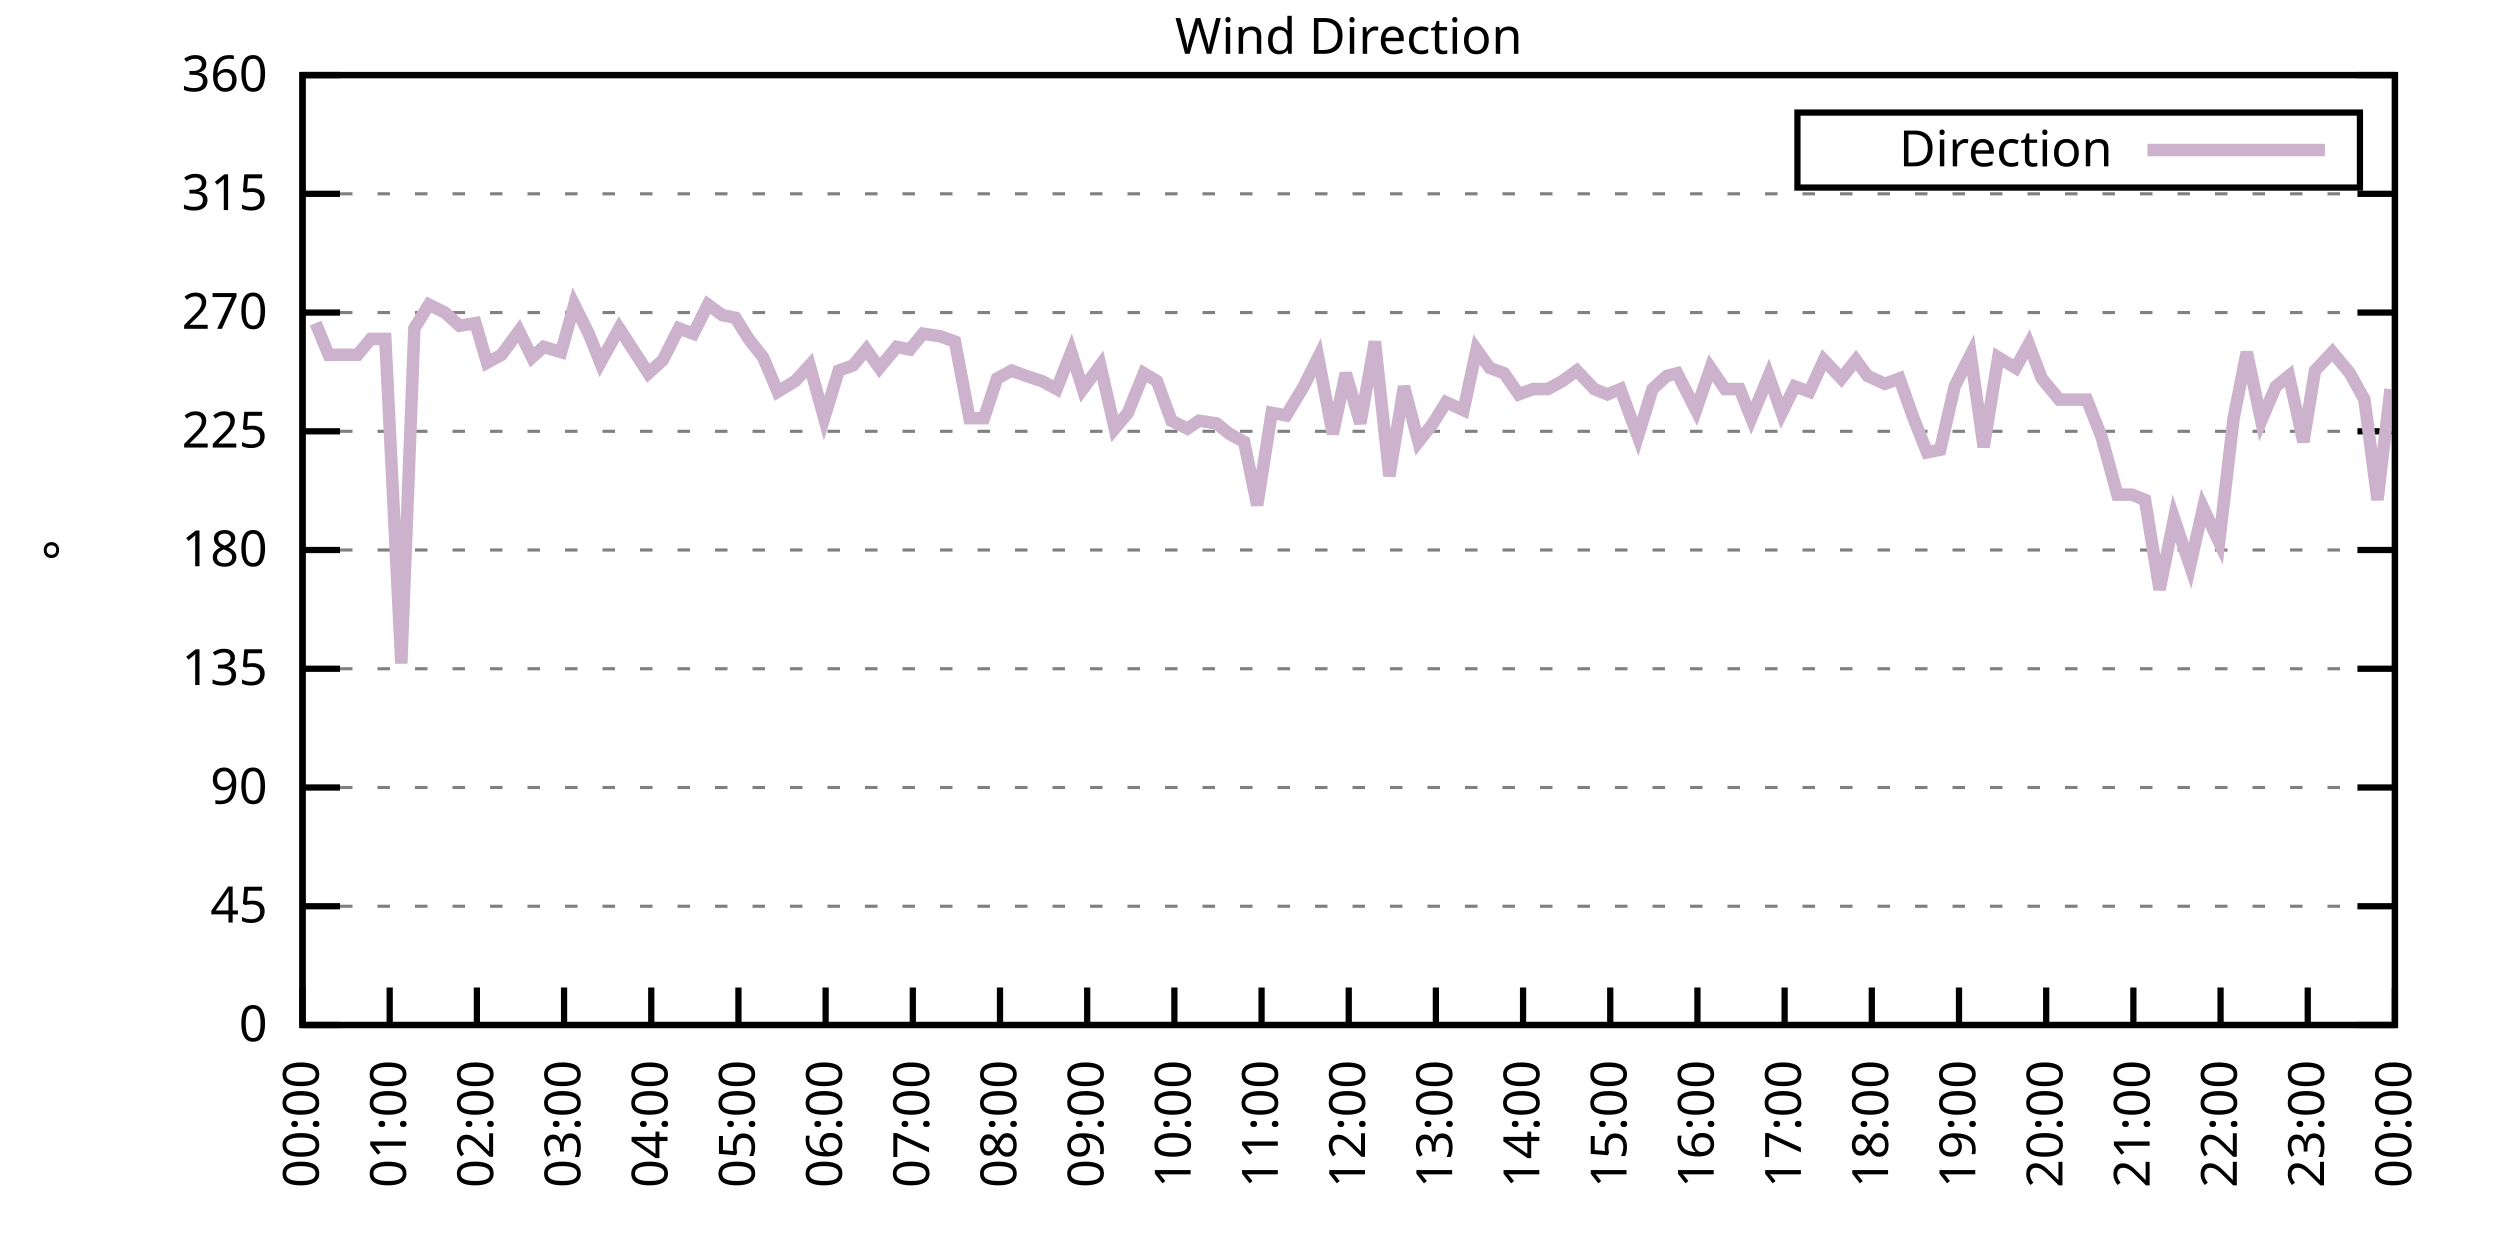
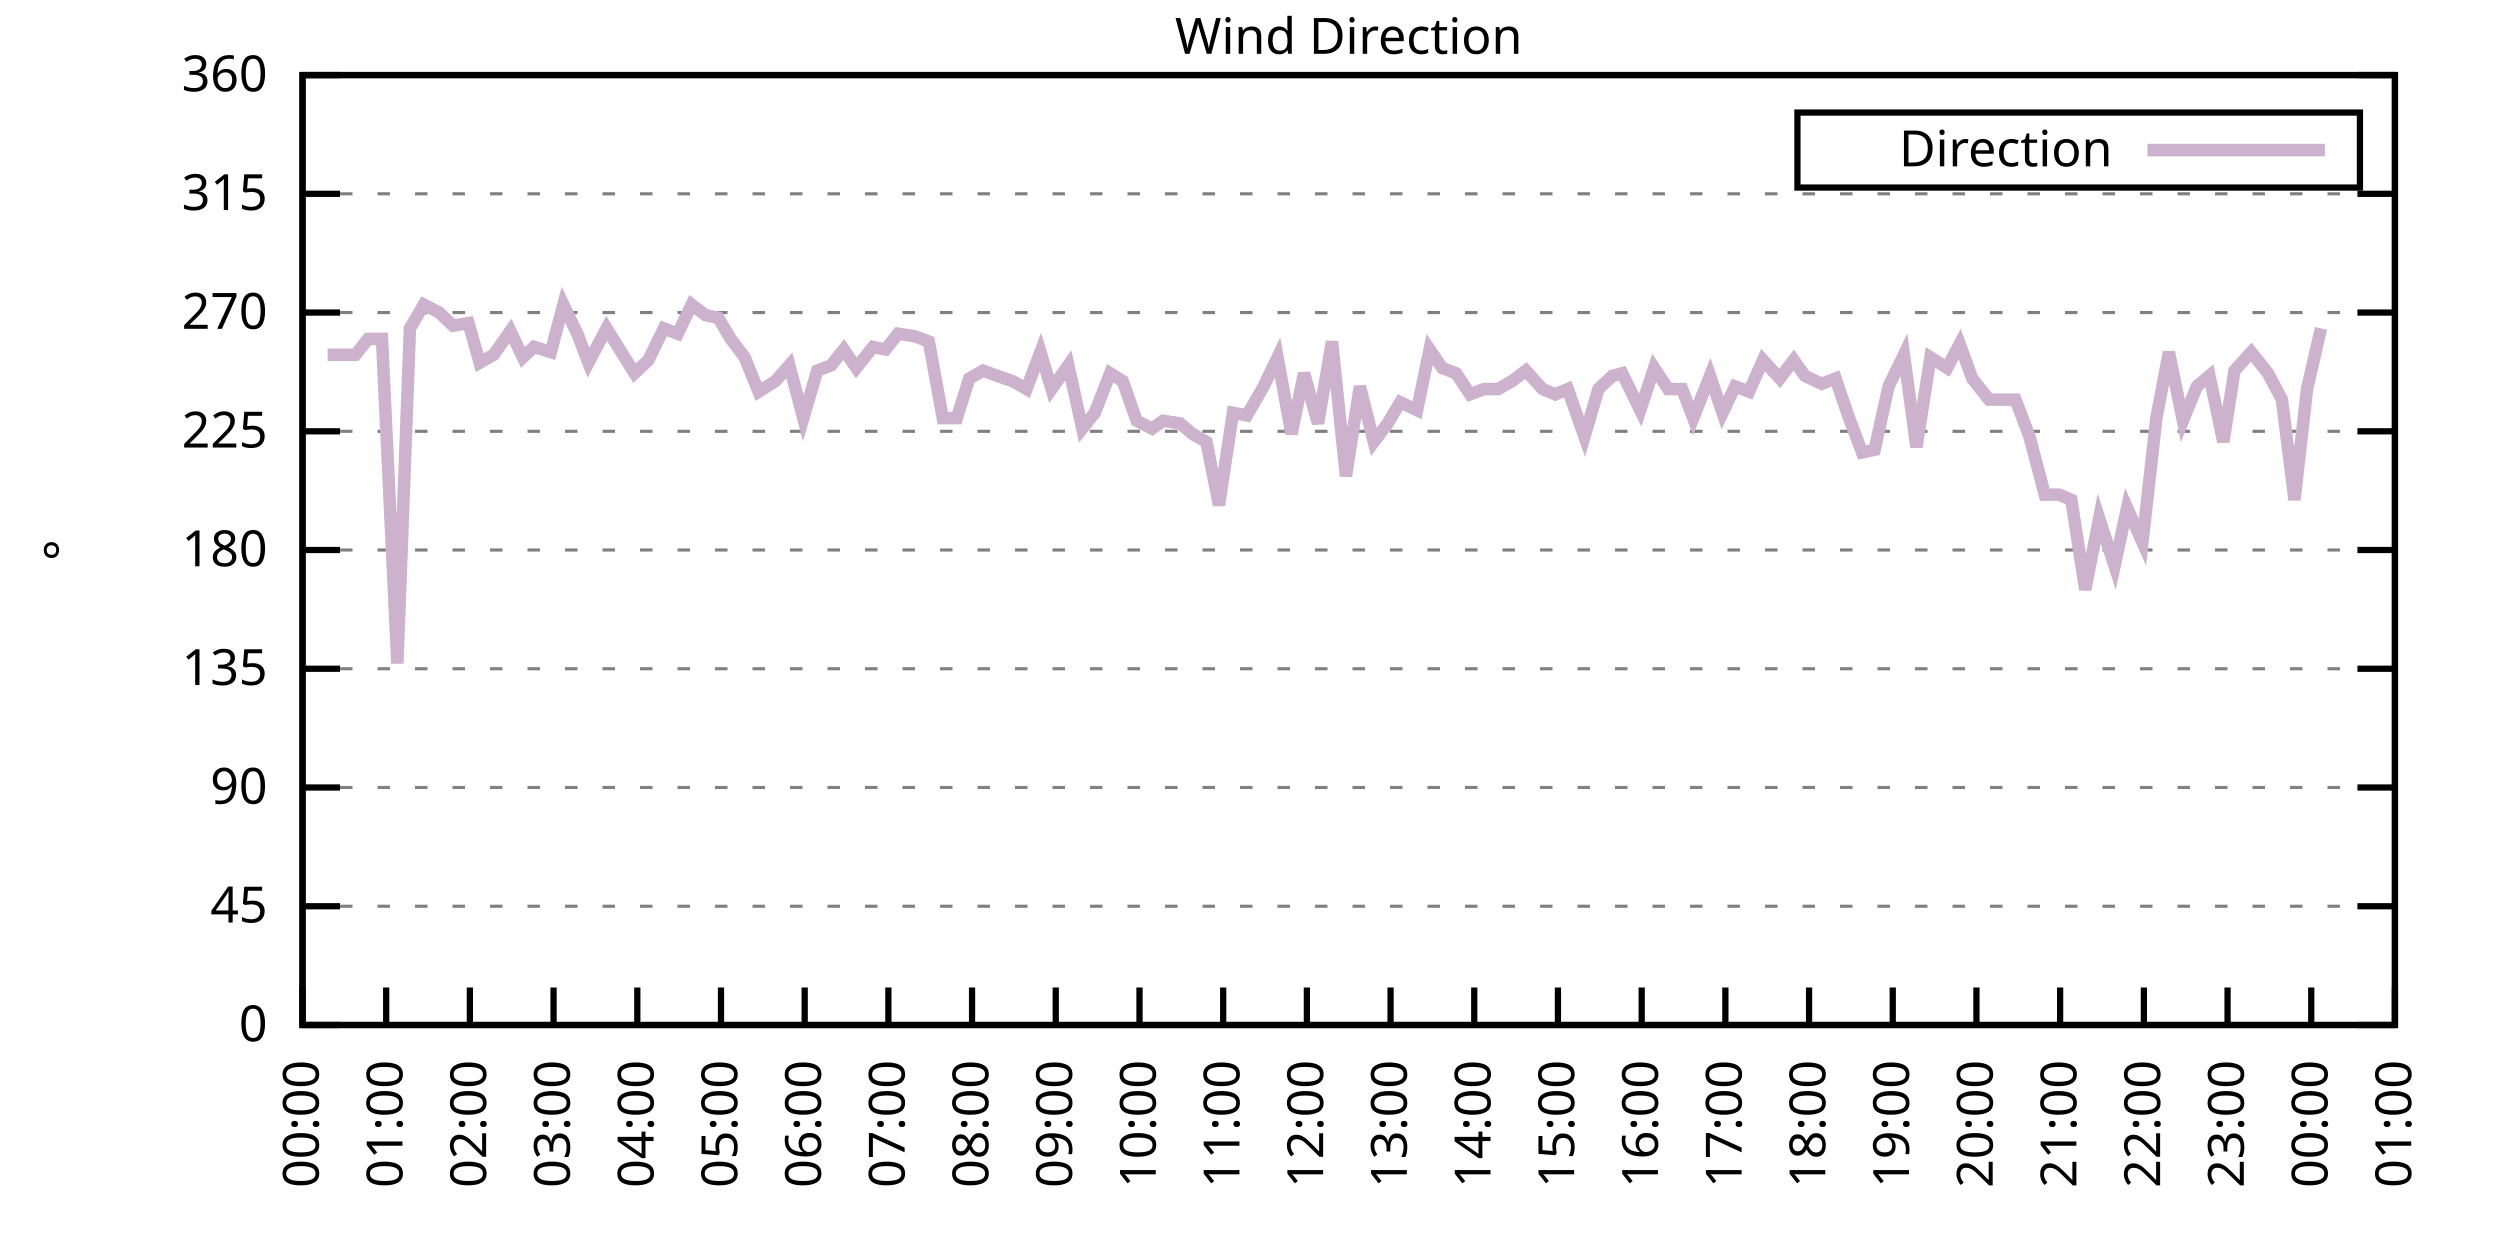
<svg xmlns="http://www.w3.org/2000/svg" xmlns:xlink="http://www.w3.org/1999/xlink" width="400" height="200" viewBox="0 0 400 200">
  <g id="gnuplot_canvas">
    <rect x="0" y="0" width="400" height="200" fill="none" />
    <defs>
      <circle id="gpDot" r="0.5" stroke-width="0.5" stroke="currentColor" />
      <path id="gpPt0" stroke-width="0.333" stroke="currentColor" d="M-1,0 h2 M0,-1 v2" />
      <path id="gpPt1" stroke-width="0.333" stroke="currentColor" d="M-1,-1 L1,1 M1,-1 L-1,1" />
      <path id="gpPt2" stroke-width="0.333" stroke="currentColor" d="M-1,0 L1,0 M0,-1 L0,1 M-1,-1 L1,1 M-1,1 L1,-1" />
      <rect id="gpPt3" stroke-width="0.333" stroke="currentColor" x="-1" y="-1" width="2" height="2" />
      <rect id="gpPt4" stroke-width="0.333" stroke="currentColor" fill="currentColor" x="-1" y="-1" width="2" height="2" />
      <circle id="gpPt5" stroke-width="0.333" stroke="currentColor" cx="0" cy="0" r="1" />
      <use xlink:href="#gpPt5" id="gpPt6" fill="currentColor" stroke="none" />
      <path id="gpPt7" stroke-width="0.333" stroke="currentColor" d="M0,-1.33 L-1.33,0.67 L1.33,0.67 z" />
      <use xlink:href="#gpPt7" id="gpPt8" fill="currentColor" stroke="none" />
      <use xlink:href="#gpPt7" id="gpPt9" stroke="currentColor" transform="rotate(180)" />
      <use xlink:href="#gpPt9" id="gpPt10" fill="currentColor" stroke="none" />
      <use xlink:href="#gpPt3" id="gpPt11" stroke="currentColor" transform="rotate(45)" />
      <use xlink:href="#gpPt11" id="gpPt12" fill="currentColor" stroke="none" />
      <path id="gpPt13" stroke-width="0.333" stroke="currentColor" d="M0,1.330 L1.265,0.411 L0.782,-1.067 L-0.782,-1.076 L-1.265,0.411 z" />
      <use xlink:href="#gpPt13" id="gpPt14" fill="currentColor" stroke="none" />
      <filter id="textbox" filterUnits="objectBoundingBox" x="0" y="0" height="1" width="1">
        <feFlood flood-color="white" flood-opacity="1" result="bgnd" />
        <feComposite in="SourceGraphic" in2="bgnd" operator="atop" />
      </filter>
      <filter id="greybox" filterUnits="objectBoundingBox" x="0" y="0" height="1" width="1">
        <feFlood flood-color="lightgrey" flood-opacity="1" result="grey" />
        <feComposite in="SourceGraphic" in2="grey" operator="atop" />
      </filter>
    </defs>
    <g fill="none" color="white" stroke="currentColor" stroke-width="1.00" stroke-linecap="butt" stroke-linejoin="miter">
</g>
    <g fill="none" color="black" stroke="currentColor" stroke-width="1.00" stroke-linecap="butt" stroke-linejoin="miter">
      <g stroke="none" shape-rendering="crispEdges">
        <polygon fill="rgb(255, 255, 255)" points="48.40,164.00 383.18,164.00 383.18,12.02 48.40,12.02 " />
      </g>
    </g>
    <g fill="none" color="black" stroke="currentColor" stroke-width="1.00" stroke-linecap="butt" stroke-linejoin="miter">
</g>
    <g fill="none" color="black" stroke="black" stroke-width="0.50" stroke-linecap="butt" stroke-linejoin="miter">
</g>
    <g fill="none" color="gray" stroke="currentColor" stroke-width="0.50" stroke-linecap="butt" stroke-linejoin="miter">
      <path stroke="gray" stroke-dasharray="2,4" class="gridline" d="M48.40,164.00 L383.19,164.00  " />
    </g>
    <g fill="none" color="gray" stroke="gray" stroke-width="1.00" stroke-linecap="butt" stroke-linejoin="miter">
</g>
    <g fill="none" color="black" stroke="currentColor" stroke-width="1.00" stroke-linecap="butt" stroke-linejoin="miter">
      <path stroke="black" d="M48.40,164.00 L54.40,164.00 M383.19,164.00 L377.19,164.00  " />
      <g transform="translate(42.80,166.60)" stroke="none" fill="black" font-family="Sans" font-size="8.00" text-anchor="end">
        <text>
          <tspan font-family="Sans"> 0</tspan>
        </text>
      </g>
    </g>
    <g fill="none" color="black" stroke="currentColor" stroke-width="1.00" stroke-linecap="butt" stroke-linejoin="miter">
</g>
    <g fill="none" color="black" stroke="black" stroke-width="0.50" stroke-linecap="butt" stroke-linejoin="miter">
</g>
    <g fill="none" color="gray" stroke="currentColor" stroke-width="0.50" stroke-linecap="butt" stroke-linejoin="miter">
      <path stroke="gray" stroke-dasharray="2,4" class="gridline" d="M48.40,145.00 L383.19,145.00  " />
    </g>
    <g fill="none" color="gray" stroke="gray" stroke-width="1.00" stroke-linecap="butt" stroke-linejoin="miter">
</g>
    <g fill="none" color="black" stroke="currentColor" stroke-width="1.00" stroke-linecap="butt" stroke-linejoin="miter">
      <path stroke="black" d="M48.40,145.00 L54.40,145.00 M383.19,145.00 L377.19,145.00  " />
      <g transform="translate(42.80,147.60)" stroke="none" fill="black" font-family="Sans" font-size="8.00" text-anchor="end">
        <text>
          <tspan font-family="Sans"> 45</tspan>
        </text>
      </g>
    </g>
    <g fill="none" color="black" stroke="currentColor" stroke-width="1.00" stroke-linecap="butt" stroke-linejoin="miter">
</g>
    <g fill="none" color="black" stroke="black" stroke-width="0.50" stroke-linecap="butt" stroke-linejoin="miter">
</g>
    <g fill="none" color="gray" stroke="currentColor" stroke-width="0.50" stroke-linecap="butt" stroke-linejoin="miter">
      <path stroke="gray" stroke-dasharray="2,4" class="gridline" d="M48.40,126.00 L383.19,126.00  " />
    </g>
    <g fill="none" color="gray" stroke="gray" stroke-width="1.00" stroke-linecap="butt" stroke-linejoin="miter">
</g>
    <g fill="none" color="black" stroke="currentColor" stroke-width="1.00" stroke-linecap="butt" stroke-linejoin="miter">
      <path stroke="black" d="M48.40,126.00 L54.40,126.00 M383.19,126.00 L377.19,126.00  " />
      <g transform="translate(42.80,128.60)" stroke="none" fill="black" font-family="Sans" font-size="8.00" text-anchor="end">
        <text>
          <tspan font-family="Sans"> 90</tspan>
        </text>
      </g>
    </g>
    <g fill="none" color="black" stroke="currentColor" stroke-width="1.00" stroke-linecap="butt" stroke-linejoin="miter">
</g>
    <g fill="none" color="black" stroke="black" stroke-width="0.50" stroke-linecap="butt" stroke-linejoin="miter">
</g>
    <g fill="none" color="gray" stroke="currentColor" stroke-width="0.50" stroke-linecap="butt" stroke-linejoin="miter">
      <path stroke="gray" stroke-dasharray="2,4" class="gridline" d="M48.40,107.00 L383.19,107.00  " />
    </g>
    <g fill="none" color="gray" stroke="gray" stroke-width="1.00" stroke-linecap="butt" stroke-linejoin="miter">
</g>
    <g fill="none" color="black" stroke="currentColor" stroke-width="1.00" stroke-linecap="butt" stroke-linejoin="miter">
      <path stroke="black" d="M48.40,107.00 L54.40,107.00 M383.19,107.00 L377.19,107.00  " />
      <g transform="translate(42.80,109.60)" stroke="none" fill="black" font-family="Sans" font-size="8.00" text-anchor="end">
        <text>
          <tspan font-family="Sans"> 135</tspan>
        </text>
      </g>
    </g>
    <g fill="none" color="black" stroke="currentColor" stroke-width="1.00" stroke-linecap="butt" stroke-linejoin="miter">
</g>
    <g fill="none" color="black" stroke="black" stroke-width="0.50" stroke-linecap="butt" stroke-linejoin="miter">
</g>
    <g fill="none" color="gray" stroke="currentColor" stroke-width="0.50" stroke-linecap="butt" stroke-linejoin="miter">
      <path stroke="gray" stroke-dasharray="2,4" class="gridline" d="M48.40,88.00 L383.19,88.00  " />
    </g>
    <g fill="none" color="gray" stroke="gray" stroke-width="1.00" stroke-linecap="butt" stroke-linejoin="miter">
</g>
    <g fill="none" color="black" stroke="currentColor" stroke-width="1.00" stroke-linecap="butt" stroke-linejoin="miter">
      <path stroke="black" d="M48.40,88.00 L54.40,88.00 M383.19,88.00 L377.19,88.00  " />
      <g transform="translate(42.80,90.60)" stroke="none" fill="black" font-family="Sans" font-size="8.00" text-anchor="end">
        <text>
          <tspan font-family="Sans"> 180</tspan>
        </text>
      </g>
    </g>
    <g fill="none" color="black" stroke="currentColor" stroke-width="1.00" stroke-linecap="butt" stroke-linejoin="miter">
</g>
    <g fill="none" color="black" stroke="black" stroke-width="0.50" stroke-linecap="butt" stroke-linejoin="miter">
</g>
    <g fill="none" color="gray" stroke="currentColor" stroke-width="0.50" stroke-linecap="butt" stroke-linejoin="miter">
      <path stroke="gray" stroke-dasharray="2,4" class="gridline" d="M48.40,69.01 L383.19,69.01  " />
    </g>
    <g fill="none" color="gray" stroke="gray" stroke-width="1.00" stroke-linecap="butt" stroke-linejoin="miter">
</g>
    <g fill="none" color="black" stroke="currentColor" stroke-width="1.00" stroke-linecap="butt" stroke-linejoin="miter">
      <path stroke="black" d="M48.40,69.01 L54.40,69.01 M383.19,69.01 L377.19,69.01  " />
      <g transform="translate(42.80,71.61)" stroke="none" fill="black" font-family="Sans" font-size="8.00" text-anchor="end">
        <text>
          <tspan font-family="Sans"> 225</tspan>
        </text>
      </g>
    </g>
    <g fill="none" color="black" stroke="currentColor" stroke-width="1.00" stroke-linecap="butt" stroke-linejoin="miter">
</g>
    <g fill="none" color="black" stroke="black" stroke-width="0.50" stroke-linecap="butt" stroke-linejoin="miter">
</g>
    <g fill="none" color="gray" stroke="currentColor" stroke-width="0.50" stroke-linecap="butt" stroke-linejoin="miter">
      <path stroke="gray" stroke-dasharray="2,4" class="gridline" d="M48.40,50.01 L383.19,50.01  " />
    </g>
    <g fill="none" color="gray" stroke="gray" stroke-width="1.00" stroke-linecap="butt" stroke-linejoin="miter">
</g>
    <g fill="none" color="black" stroke="currentColor" stroke-width="1.00" stroke-linecap="butt" stroke-linejoin="miter">
      <path stroke="black" d="M48.40,50.01 L54.40,50.01 M383.19,50.01 L377.19,50.01  " />
      <g transform="translate(42.80,52.61)" stroke="none" fill="black" font-family="Sans" font-size="8.00" text-anchor="end">
        <text>
          <tspan font-family="Sans"> 270</tspan>
        </text>
      </g>
    </g>
    <g fill="none" color="black" stroke="currentColor" stroke-width="1.00" stroke-linecap="butt" stroke-linejoin="miter">
</g>
    <g fill="none" color="black" stroke="black" stroke-width="0.50" stroke-linecap="butt" stroke-linejoin="miter">
</g>
    <g fill="none" color="gray" stroke="currentColor" stroke-width="0.50" stroke-linecap="butt" stroke-linejoin="miter">
      <path stroke="gray" stroke-dasharray="2,4" class="gridline" d="M48.40,31.01 L383.19,31.01  " />
    </g>
    <g fill="none" color="gray" stroke="gray" stroke-width="1.00" stroke-linecap="butt" stroke-linejoin="miter">
</g>
    <g fill="none" color="black" stroke="currentColor" stroke-width="1.00" stroke-linecap="butt" stroke-linejoin="miter">
      <path stroke="black" d="M48.40,31.01 L54.40,31.01 M383.19,31.01 L377.19,31.01  " />
      <g transform="translate(42.80,33.61)" stroke="none" fill="black" font-family="Sans" font-size="8.00" text-anchor="end">
        <text>
          <tspan font-family="Sans"> 315</tspan>
        </text>
      </g>
    </g>
    <g fill="none" color="black" stroke="currentColor" stroke-width="1.00" stroke-linecap="butt" stroke-linejoin="miter">
</g>
    <g fill="none" color="black" stroke="black" stroke-width="0.50" stroke-linecap="butt" stroke-linejoin="miter">
</g>
    <g fill="none" color="gray" stroke="currentColor" stroke-width="0.50" stroke-linecap="butt" stroke-linejoin="miter">
      <path stroke="gray" stroke-dasharray="2,4" class="gridline" d="M48.40,12.01 L383.19,12.01  " />
    </g>
    <g fill="none" color="gray" stroke="gray" stroke-width="1.00" stroke-linecap="butt" stroke-linejoin="miter">
</g>
    <g fill="none" color="black" stroke="currentColor" stroke-width="1.00" stroke-linecap="butt" stroke-linejoin="miter">
      <path stroke="black" d="M48.40,12.01 L54.40,12.01 M383.19,12.01 L377.19,12.01  " />
      <g transform="translate(42.80,14.61)" stroke="none" fill="black" font-family="Sans" font-size="8.00" text-anchor="end">
        <text>
          <tspan font-family="Sans"> 360</tspan>
        </text>
      </g>
    </g>
    <g fill="none" color="black" stroke="currentColor" stroke-width="1.00" stroke-linecap="butt" stroke-linejoin="miter">
      <path stroke="black" d="M48.40,164.00 L48.40,158.00  " />
      <g transform="translate(51.00,169.60) rotate(270.00)" stroke="none" fill="black" font-family="Sans" font-size="8.00" text-anchor="end">
        <text>
          <tspan font-family="Sans">00:00</tspan>
        </text>
      </g>
    </g>
    <g fill="none" color="black" stroke="currentColor" stroke-width="1.00" stroke-linecap="butt" stroke-linejoin="miter">
-       <path stroke="black" d="M62.35,164.00 L62.35,158.00  " />
-       <g transform="translate(64.95,169.60) rotate(270.00)" stroke="none" fill="black" font-family="Sans" font-size="8.00" text-anchor="end">
+       <path stroke="black" d="M61.79,164.00 L61.79,158.00  " />
+       <g transform="translate(64.39,169.60) rotate(270.00)" stroke="none" fill="black" font-family="Sans" font-size="8.00" text-anchor="end">
        <text>
          <tspan font-family="Sans">01:00</tspan>
        </text>
      </g>
    </g>
    <g fill="none" color="black" stroke="currentColor" stroke-width="1.00" stroke-linecap="butt" stroke-linejoin="miter">
-       <path stroke="black" d="M76.30,164.00 L76.30,158.00  " />
-       <g transform="translate(78.90,169.60) rotate(270.00)" stroke="none" fill="black" font-family="Sans" font-size="8.00" text-anchor="end">
+       <path stroke="black" d="M75.18,164.00 L75.18,158.00  " />
+       <g transform="translate(77.78,169.60) rotate(270.00)" stroke="none" fill="black" font-family="Sans" font-size="8.00" text-anchor="end">
        <text>
          <tspan font-family="Sans">02:00</tspan>
        </text>
      </g>
    </g>
    <g fill="none" color="black" stroke="currentColor" stroke-width="1.00" stroke-linecap="butt" stroke-linejoin="miter">
-       <path stroke="black" d="M90.25,164.00 L90.25,158.00  " />
-       <g transform="translate(92.85,169.60) rotate(270.00)" stroke="none" fill="black" font-family="Sans" font-size="8.00" text-anchor="end">
+       <path stroke="black" d="M88.57,164.00 L88.57,158.00  " />
+       <g transform="translate(91.17,169.60) rotate(270.00)" stroke="none" fill="black" font-family="Sans" font-size="8.00" text-anchor="end">
        <text>
          <tspan font-family="Sans">03:00</tspan>
        </text>
      </g>
    </g>
    <g fill="none" color="black" stroke="currentColor" stroke-width="1.00" stroke-linecap="butt" stroke-linejoin="miter">
-       <path stroke="black" d="M104.20,164.00 L104.20,158.00  " />
-       <g transform="translate(106.80,169.60) rotate(270.00)" stroke="none" fill="black" font-family="Sans" font-size="8.00" text-anchor="end">
+       <path stroke="black" d="M101.97,164.00 L101.97,158.00  " />
+       <g transform="translate(104.57,169.60) rotate(270.00)" stroke="none" fill="black" font-family="Sans" font-size="8.00" text-anchor="end">
        <text>
          <tspan font-family="Sans">04:00</tspan>
        </text>
      </g>
    </g>
    <g fill="none" color="black" stroke="currentColor" stroke-width="1.00" stroke-linecap="butt" stroke-linejoin="miter">
-       <path stroke="black" d="M118.15,164.00 L118.15,158.00  " />
-       <g transform="translate(120.75,169.60) rotate(270.00)" stroke="none" fill="black" font-family="Sans" font-size="8.00" text-anchor="end">
+       <path stroke="black" d="M115.36,164.00 L115.36,158.00  " />
+       <g transform="translate(117.96,169.60) rotate(270.00)" stroke="none" fill="black" font-family="Sans" font-size="8.00" text-anchor="end">
        <text>
          <tspan font-family="Sans">05:00</tspan>
        </text>
      </g>
    </g>
    <g fill="none" color="black" stroke="currentColor" stroke-width="1.00" stroke-linecap="butt" stroke-linejoin="miter">
-       <path stroke="black" d="M132.10,164.00 L132.10,158.00  " />
-       <g transform="translate(134.70,169.60) rotate(270.00)" stroke="none" fill="black" font-family="Sans" font-size="8.00" text-anchor="end">
+       <path stroke="black" d="M128.75,164.00 L128.75,158.00  " />
+       <g transform="translate(131.35,169.60) rotate(270.00)" stroke="none" fill="black" font-family="Sans" font-size="8.00" text-anchor="end">
        <text>
          <tspan font-family="Sans">06:00</tspan>
        </text>
      </g>
    </g>
    <g fill="none" color="black" stroke="currentColor" stroke-width="1.00" stroke-linecap="butt" stroke-linejoin="miter">
-       <path stroke="black" d="M146.05,164.00 L146.05,158.00  " />
-       <g transform="translate(148.65,169.60) rotate(270.00)" stroke="none" fill="black" font-family="Sans" font-size="8.00" text-anchor="end">
+       <path stroke="black" d="M142.14,164.00 L142.14,158.00  " />
+       <g transform="translate(144.74,169.60) rotate(270.00)" stroke="none" fill="black" font-family="Sans" font-size="8.00" text-anchor="end">
        <text>
          <tspan font-family="Sans">07:00</tspan>
        </text>
      </g>
    </g>
    <g fill="none" color="black" stroke="currentColor" stroke-width="1.00" stroke-linecap="butt" stroke-linejoin="miter">
-       <path stroke="black" d="M160.00,164.00 L160.00,158.00  " />
-       <g transform="translate(162.60,169.60) rotate(270.00)" stroke="none" fill="black" font-family="Sans" font-size="8.00" text-anchor="end">
+       <path stroke="black" d="M155.53,164.00 L155.53,158.00  " />
+       <g transform="translate(158.13,169.60) rotate(270.00)" stroke="none" fill="black" font-family="Sans" font-size="8.00" text-anchor="end">
        <text>
          <tspan font-family="Sans">08:00</tspan>
        </text>
      </g>
    </g>
    <g fill="none" color="black" stroke="currentColor" stroke-width="1.00" stroke-linecap="butt" stroke-linejoin="miter">
-       <path stroke="black" d="M173.95,164.00 L173.95,158.00  " />
-       <g transform="translate(176.55,169.60) rotate(270.00)" stroke="none" fill="black" font-family="Sans" font-size="8.00" text-anchor="end">
+       <path stroke="black" d="M168.92,164.00 L168.92,158.00  " />
+       <g transform="translate(171.52,169.60) rotate(270.00)" stroke="none" fill="black" font-family="Sans" font-size="8.00" text-anchor="end">
        <text>
          <tspan font-family="Sans">09:00</tspan>
        </text>
      </g>
    </g>
    <g fill="none" color="black" stroke="currentColor" stroke-width="1.00" stroke-linecap="butt" stroke-linejoin="miter">
-       <path stroke="black" d="M187.90,164.00 L187.90,158.00  " />
-       <g transform="translate(190.50,169.60) rotate(270.00)" stroke="none" fill="black" font-family="Sans" font-size="8.00" text-anchor="end">
+       <path stroke="black" d="M182.32,164.00 L182.32,158.00  " />
+       <g transform="translate(184.92,169.60) rotate(270.00)" stroke="none" fill="black" font-family="Sans" font-size="8.00" text-anchor="end">
        <text>
          <tspan font-family="Sans">10:00</tspan>
        </text>
      </g>
    </g>
    <g fill="none" color="black" stroke="currentColor" stroke-width="1.00" stroke-linecap="butt" stroke-linejoin="miter">
-       <path stroke="black" d="M201.85,164.00 L201.85,158.00  " />
-       <g transform="translate(204.45,169.60) rotate(270.00)" stroke="none" fill="black" font-family="Sans" font-size="8.00" text-anchor="end">
+       <path stroke="black" d="M195.71,164.00 L195.71,158.00  " />
+       <g transform="translate(198.31,169.60) rotate(270.00)" stroke="none" fill="black" font-family="Sans" font-size="8.00" text-anchor="end">
        <text>
          <tspan font-family="Sans">11:00</tspan>
        </text>
      </g>
    </g>
    <g fill="none" color="black" stroke="currentColor" stroke-width="1.00" stroke-linecap="butt" stroke-linejoin="miter">
-       <path stroke="black" d="M215.80,164.00 L215.80,158.00  " />
-       <g transform="translate(218.40,169.60) rotate(270.00)" stroke="none" fill="black" font-family="Sans" font-size="8.00" text-anchor="end">
+       <path stroke="black" d="M209.10,164.00 L209.10,158.00  " />
+       <g transform="translate(211.70,169.60) rotate(270.00)" stroke="none" fill="black" font-family="Sans" font-size="8.00" text-anchor="end">
        <text>
          <tspan font-family="Sans">12:00</tspan>
        </text>
      </g>
    </g>
    <g fill="none" color="black" stroke="currentColor" stroke-width="1.00" stroke-linecap="butt" stroke-linejoin="miter">
-       <path stroke="black" d="M229.74,164.00 L229.74,158.00  " />
-       <g transform="translate(232.34,169.60) rotate(270.00)" stroke="none" fill="black" font-family="Sans" font-size="8.00" text-anchor="end">
+       <path stroke="black" d="M222.49,164.00 L222.49,158.00  " />
+       <g transform="translate(225.09,169.60) rotate(270.00)" stroke="none" fill="black" font-family="Sans" font-size="8.00" text-anchor="end">
        <text>
          <tspan font-family="Sans">13:00</tspan>
        </text>
      </g>
    </g>
    <g fill="none" color="black" stroke="currentColor" stroke-width="1.00" stroke-linecap="butt" stroke-linejoin="miter">
-       <path stroke="black" d="M243.69,164.00 L243.69,158.00  " />
-       <g transform="translate(246.29,169.60) rotate(270.00)" stroke="none" fill="black" font-family="Sans" font-size="8.00" text-anchor="end">
+       <path stroke="black" d="M235.88,164.00 L235.88,158.00  " />
+       <g transform="translate(238.48,169.60) rotate(270.00)" stroke="none" fill="black" font-family="Sans" font-size="8.00" text-anchor="end">
        <text>
          <tspan font-family="Sans">14:00</tspan>
        </text>
      </g>
    </g>
    <g fill="none" color="black" stroke="currentColor" stroke-width="1.00" stroke-linecap="butt" stroke-linejoin="miter">
-       <path stroke="black" d="M257.64,164.00 L257.64,158.00  " />
-       <g transform="translate(260.24,169.60) rotate(270.00)" stroke="none" fill="black" font-family="Sans" font-size="8.00" text-anchor="end">
+       <path stroke="black" d="M249.27,164.00 L249.27,158.00  " />
+       <g transform="translate(251.87,169.60) rotate(270.00)" stroke="none" fill="black" font-family="Sans" font-size="8.00" text-anchor="end">
        <text>
          <tspan font-family="Sans">15:00</tspan>
        </text>
      </g>
    </g>
    <g fill="none" color="black" stroke="currentColor" stroke-width="1.00" stroke-linecap="butt" stroke-linejoin="miter">
-       <path stroke="black" d="M271.59,164.00 L271.59,158.00  " />
-       <g transform="translate(274.19,169.60) rotate(270.00)" stroke="none" fill="black" font-family="Sans" font-size="8.00" text-anchor="end">
+       <path stroke="black" d="M262.67,164.00 L262.67,158.00  " />
+       <g transform="translate(265.27,169.60) rotate(270.00)" stroke="none" fill="black" font-family="Sans" font-size="8.00" text-anchor="end">
        <text>
          <tspan font-family="Sans">16:00</tspan>
        </text>
      </g>
    </g>
    <g fill="none" color="black" stroke="currentColor" stroke-width="1.00" stroke-linecap="butt" stroke-linejoin="miter">
-       <path stroke="black" d="M285.54,164.00 L285.54,158.00  " />
-       <g transform="translate(288.14,169.60) rotate(270.00)" stroke="none" fill="black" font-family="Sans" font-size="8.00" text-anchor="end">
+       <path stroke="black" d="M276.06,164.00 L276.06,158.00  " />
+       <g transform="translate(278.66,169.60) rotate(270.00)" stroke="none" fill="black" font-family="Sans" font-size="8.00" text-anchor="end">
        <text>
          <tspan font-family="Sans">17:00</tspan>
        </text>
      </g>
    </g>
    <g fill="none" color="black" stroke="currentColor" stroke-width="1.00" stroke-linecap="butt" stroke-linejoin="miter">
-       <path stroke="black" d="M299.49,164.00 L299.49,158.00  " />
-       <g transform="translate(302.09,169.60) rotate(270.00)" stroke="none" fill="black" font-family="Sans" font-size="8.00" text-anchor="end">
+       <path stroke="black" d="M289.45,164.00 L289.45,158.00  " />
+       <g transform="translate(292.05,169.60) rotate(270.00)" stroke="none" fill="black" font-family="Sans" font-size="8.00" text-anchor="end">
        <text>
          <tspan font-family="Sans">18:00</tspan>
        </text>
      </g>
    </g>
    <g fill="none" color="black" stroke="currentColor" stroke-width="1.00" stroke-linecap="butt" stroke-linejoin="miter">
-       <path stroke="black" d="M313.44,164.00 L313.44,158.00  " />
-       <g transform="translate(316.04,169.60) rotate(270.00)" stroke="none" fill="black" font-family="Sans" font-size="8.00" text-anchor="end">
+       <path stroke="black" d="M302.84,164.00 L302.84,158.00  " />
+       <g transform="translate(305.44,169.60) rotate(270.00)" stroke="none" fill="black" font-family="Sans" font-size="8.00" text-anchor="end">
        <text>
          <tspan font-family="Sans">19:00</tspan>
        </text>
      </g>
    </g>
    <g fill="none" color="black" stroke="currentColor" stroke-width="1.00" stroke-linecap="butt" stroke-linejoin="miter">
-       <path stroke="black" d="M327.39,164.00 L327.39,158.00  " />
-       <g transform="translate(329.99,169.60) rotate(270.00)" stroke="none" fill="black" font-family="Sans" font-size="8.00" text-anchor="end">
+       <path stroke="black" d="M316.23,164.00 L316.23,158.00  " />
+       <g transform="translate(318.83,169.60) rotate(270.00)" stroke="none" fill="black" font-family="Sans" font-size="8.00" text-anchor="end">
        <text>
          <tspan font-family="Sans">20:00</tspan>
        </text>
      </g>
    </g>
    <g fill="none" color="black" stroke="currentColor" stroke-width="1.00" stroke-linecap="butt" stroke-linejoin="miter">
-       <path stroke="black" d="M341.34,164.00 L341.34,158.00  " />
-       <g transform="translate(343.94,169.60) rotate(270.00)" stroke="none" fill="black" font-family="Sans" font-size="8.00" text-anchor="end">
+       <path stroke="black" d="M329.62,164.00 L329.62,158.00  " />
+       <g transform="translate(332.22,169.60) rotate(270.00)" stroke="none" fill="black" font-family="Sans" font-size="8.00" text-anchor="end">
        <text>
          <tspan font-family="Sans">21:00</tspan>
        </text>
      </g>
    </g>
    <g fill="none" color="black" stroke="currentColor" stroke-width="1.00" stroke-linecap="butt" stroke-linejoin="miter">
-       <path stroke="black" d="M355.29,164.00 L355.29,158.00  " />
-       <g transform="translate(357.89,169.60) rotate(270.00)" stroke="none" fill="black" font-family="Sans" font-size="8.00" text-anchor="end">
+       <path stroke="black" d="M343.02,164.00 L343.02,158.00  " />
+       <g transform="translate(345.62,169.60) rotate(270.00)" stroke="none" fill="black" font-family="Sans" font-size="8.00" text-anchor="end">
        <text>
          <tspan font-family="Sans">22:00</tspan>
        </text>
      </g>
    </g>
    <g fill="none" color="black" stroke="currentColor" stroke-width="1.00" stroke-linecap="butt" stroke-linejoin="miter">
-       <path stroke="black" d="M369.24,164.00 L369.24,158.00  " />
-       <g transform="translate(371.84,169.60) rotate(270.00)" stroke="none" fill="black" font-family="Sans" font-size="8.00" text-anchor="end">
+       <path stroke="black" d="M356.41,164.00 L356.41,158.00  " />
+       <g transform="translate(359.01,169.60) rotate(270.00)" stroke="none" fill="black" font-family="Sans" font-size="8.00" text-anchor="end">
        <text>
          <tspan font-family="Sans">23:00</tspan>
+         </text>
+       </g>
+     </g>
+     <g fill="none" color="black" stroke="currentColor" stroke-width="1.00" stroke-linecap="butt" stroke-linejoin="miter">
+       <path stroke="black" d="M369.80,164.00 L369.80,158.00  " />
+       <g transform="translate(372.40,169.60) rotate(270.00)" stroke="none" fill="black" font-family="Sans" font-size="8.00" text-anchor="end">
+         <text>
+           <tspan font-family="Sans">00:00</tspan>
        </text>
      </g>
    </g>
    <g fill="none" color="black" stroke="currentColor" stroke-width="1.00" stroke-linecap="butt" stroke-linejoin="miter">
      <path stroke="black" d="M383.19,164.00 L383.19,158.00  " />
      <g transform="translate(385.79,169.60) rotate(270.00)" stroke="none" fill="black" font-family="Sans" font-size="8.00" text-anchor="end">
        <text>
-           <tspan font-family="Sans">00:00</tspan>
+           <tspan font-family="Sans">01:00</tspan>
        </text>
      </g>
    </g>
    <g fill="none" color="black" stroke="currentColor" stroke-width="1.00" stroke-linecap="butt" stroke-linejoin="miter">
</g>
    <g fill="none" color="black" stroke="currentColor" stroke-width="1.00" stroke-linecap="butt" stroke-linejoin="miter">
      <path stroke="black" d="M48.40,12.01 L48.40,164.00 L383.19,164.00 L383.19,12.01 L48.40,12.01 Z  " />
    </g>
    <g fill="none" color="black" stroke="currentColor" stroke-width="1.00" stroke-linecap="butt" stroke-linejoin="miter">
</g>
    <g fill="none" color="black" stroke="currentColor" stroke-width="1.00" stroke-linecap="butt" stroke-linejoin="miter">
      <path stroke="black" d="M287.59,30.01 L287.59,18.01 L377.59,18.01 L377.59,30.01 L287.59,30.01 Z  " />
    </g>
    <g id="Wind_direction_plot_1">
      <g fill="none" color="white" stroke="black" stroke-width="2.00" stroke-linecap="butt" stroke-linejoin="miter">
</g>
      <g fill="none" color="black" stroke="currentColor" stroke-width="2.00" stroke-linecap="butt" stroke-linejoin="miter">
        <g transform="translate(337.99,26.61)" stroke="none" fill="black" font-family="Sans" font-size="8.00" text-anchor="end">
          <text>
            <tspan font-family="Sans">Direction</tspan>
          </text>
        </g>
      </g>
      <g fill="none" color="black" stroke="currentColor" stroke-width="2.00" stroke-linecap="butt" stroke-linejoin="miter">
-         <path stroke="rgb(204, 178, 204)" d="M343.59,24.01 L371.99,24.01 M50.49,51.70 L52.58,56.76 L57.23,56.76 L59.33,54.23 L61.65,54.23 L64.21,106.16   L66.30,52.54 L68.63,48.74 L71.18,50.01 L73.51,52.12 L76.07,51.70 L77.93,58.03 L80.25,56.76 L83.04,52.96   L85.13,57.18 L86.99,55.50 L89.78,56.34 L91.88,48.74 L94.20,53.39 L96.06,58.03 L99.08,52.54 L103.73,59.72   L106.06,57.61 L108.62,52.54 L110.94,53.39 L113.27,48.74 L115.59,50.43 L117.68,50.85 L119.78,54.23 L122.10,57.18   L124.43,62.67 L127.22,60.98 L129.54,58.45 L131.87,66.90 L134.19,59.30 L136.51,58.45 L138.61,55.92 L140.70,58.87   L143.49,55.50 L145.58,55.92 L147.67,53.39 L150.46,53.81 L152.79,54.65 L155.11,66.90 L157.44,66.90 L159.53,60.56   L161.86,59.30 L164.18,60.14 L166.74,60.98 L169.06,62.25 L171.39,56.34 L173.25,62.25 L176.04,58.45 L178.36,68.58   L180.46,66.05 L183.01,59.72 L185.11,60.98 L187.43,67.32 L189.99,68.58 L191.85,67.32 L194.64,67.74 L196.73,69.43   L199.06,70.70 L201.15,80.83 L203.47,66.05 L205.80,66.47 L208.59,61.83 L210.91,57.18 L213.24,69.43 L215.33,59.72   L217.65,67.74 L219.98,54.65 L222.30,76.18 L224.63,61.83 L226.95,70.70 L229.28,67.74 L231.37,64.36 L234.16,65.63   L236.25,55.92 L238.35,58.87 L240.67,59.72 L243.00,63.10 L245.32,62.25 L247.65,62.25 L249.97,60.98 L252.30,59.30   L255.09,62.25 L257.18,63.10 L259.27,62.25 L262.06,69.85 L264.39,62.25 L266.71,60.14 L268.34,59.72 L271.36,65.63   L273.69,58.87 L276.01,62.25 L278.34,62.25 L280.20,66.90 L282.99,60.14 L285.08,66.05 L287.17,61.83 L289.50,62.67   L291.82,57.61 L294.61,60.56 L296.94,57.61 L298.80,60.14 L301.58,61.41 L303.91,60.56 L306.00,66.47 L308.33,72.38   L310.42,71.96 L312.74,61.83 L315.30,56.76 L317.39,71.54 L319.72,57.18 L322.51,58.87 L324.60,55.07 L326.69,60.56   L329.48,63.94 L331.58,63.94 L333.90,63.94 L336.23,69.85 L338.78,79.14 L341.11,79.14 L343.20,79.98 L345.53,94.34   L347.85,82.94 L350.41,90.54 L352.50,81.25 L355.06,86.74 L357.38,66.90 L359.48,56.34 L361.80,67.32 L364.13,61.83   L366.22,60.14 L368.54,70.70 L370.40,59.30 L373.19,56.34 L375.98,59.72 L378.31,63.94 L380.40,79.98 L382.49,62.25    " />
+         <path stroke="rgb(204, 178, 204)" d="M343.59,24.01 L371.99,24.01 M52.42,56.76 L56.88,56.76 L58.89,54.23 L61.12,54.23 L63.58,106.16 L65.59,52.54   L67.82,48.74 L70.27,50.01 L72.50,52.12 L74.96,51.70 L76.75,58.03 L78.98,56.76 L81.66,52.96 L83.66,57.18   L85.45,55.50 L88.13,56.34 L90.14,48.74 L92.37,53.39 L94.15,58.03 L97.06,52.54 L101.52,59.72 L103.75,57.61   L106.21,52.54 L108.44,53.39 L110.67,48.74 L112.90,50.43 L114.91,50.85 L116.92,54.23 L119.15,57.18 L121.38,62.67   L124.06,60.98 L126.29,58.45 L128.53,66.90 L130.76,59.30 L132.99,58.45 L135.00,55.92 L137.01,58.87 L139.69,55.50   L141.69,55.92 L143.70,53.39 L146.38,53.81 L148.61,54.65 L150.85,66.90 L153.08,66.90 L155.09,60.56 L157.32,59.30   L159.55,60.14 L162.01,60.98 L164.24,62.25 L166.47,56.34 L168.25,62.25 L170.93,58.45 L173.17,68.58 L175.17,66.05   L177.63,59.72 L179.64,60.98 L181.87,67.32 L184.32,68.58 L186.11,67.32 L188.79,67.74 L190.80,69.43 L193.03,70.70   L195.04,80.83 L197.27,66.05 L199.50,66.47 L202.18,61.83 L204.41,57.18 L206.64,69.43 L208.65,59.72 L210.88,67.74   L213.12,54.65 L215.35,76.18 L217.58,61.83 L219.81,70.70 L222.04,67.74 L224.05,64.36 L226.73,65.63 L228.74,55.92   L230.75,58.87 L232.98,59.72 L235.21,63.10 L237.44,62.25 L239.68,62.25 L241.91,60.98 L244.14,59.30 L246.82,62.25   L248.83,63.10 L250.84,62.25 L253.51,69.85 L255.75,62.25 L257.98,60.14 L259.54,59.72 L262.44,65.63 L264.67,58.87   L266.91,62.25 L269.14,62.25 L270.92,66.90 L273.60,60.14 L275.61,66.05 L277.62,61.83 L279.85,62.67 L282.08,57.61   L284.76,60.56 L286.99,57.61 L288.78,60.14 L291.46,61.41 L293.69,60.56 L295.70,66.47 L297.93,72.38 L299.94,71.96   L302.17,61.83 L304.63,56.76 L306.63,71.54 L308.87,57.18 L311.54,58.87 L313.55,55.07 L315.56,60.56 L318.24,63.94   L320.25,63.94 L322.48,63.94 L324.71,69.85 L327.17,79.14 L329.40,79.14 L331.41,79.98 L333.64,94.34 L335.87,82.94   L338.33,90.54 L340.34,81.25 L342.79,86.74 L345.02,66.90 L347.03,56.34 L349.26,67.32 L351.50,61.83 L353.51,60.14   L355.74,70.70 L357.52,59.30 L360.20,56.34 L362.88,59.72 L365.11,63.94 L367.12,79.98 L369.13,62.25 L371.36,52.54    " />
      </g>
    </g>
    <g fill="none" color="black" stroke="currentColor" stroke-width="2.00" stroke-linecap="butt" stroke-linejoin="miter">
</g>
    <g fill="none" color="black" stroke="black" stroke-width="1.00" stroke-linecap="butt" stroke-linejoin="miter">
</g>
    <g fill="none" color="black" stroke="currentColor" stroke-width="1.00" stroke-linecap="butt" stroke-linejoin="miter">
      <path stroke="black" d="M48.40,12.01 L48.40,164.00 L383.19,164.00 L383.19,12.01 L48.40,12.01 Z  " />
      <g transform="translate(12.80,88.01) rotate(270.00)" stroke="none" fill="black" font-family="Sans" font-size="8.00" text-anchor="middle">
        <text>
          <tspan font-family="Sans">°</tspan>
        </text>
      </g>
    </g>
    <g fill="none" color="black" stroke="currentColor" stroke-width="1.00" stroke-linecap="butt" stroke-linejoin="miter">
</g>
    <g fill="none" color="black" stroke="currentColor" stroke-width="1.00" stroke-linecap="butt" stroke-linejoin="miter">
      <g transform="translate(215.79,8.61)" stroke="none" fill="black" font-family="Sans" font-size="8.00" text-anchor="middle">
        <text>
          <tspan font-family="Sans">Wind Direction</tspan>
        </text>
      </g>
    </g>
    <g fill="none" color="black" stroke="currentColor" stroke-width="1.00" stroke-linecap="butt" stroke-linejoin="miter">
</g>
  </g>
</svg>
